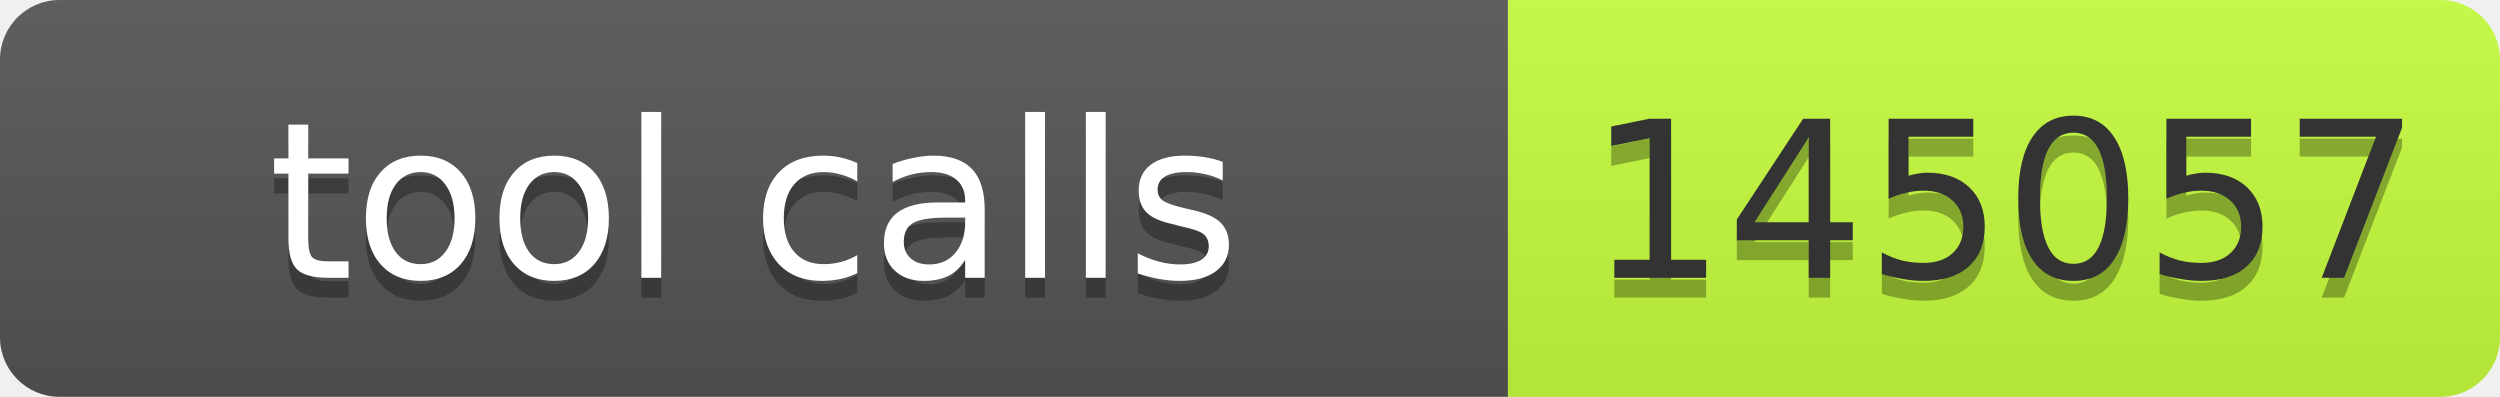
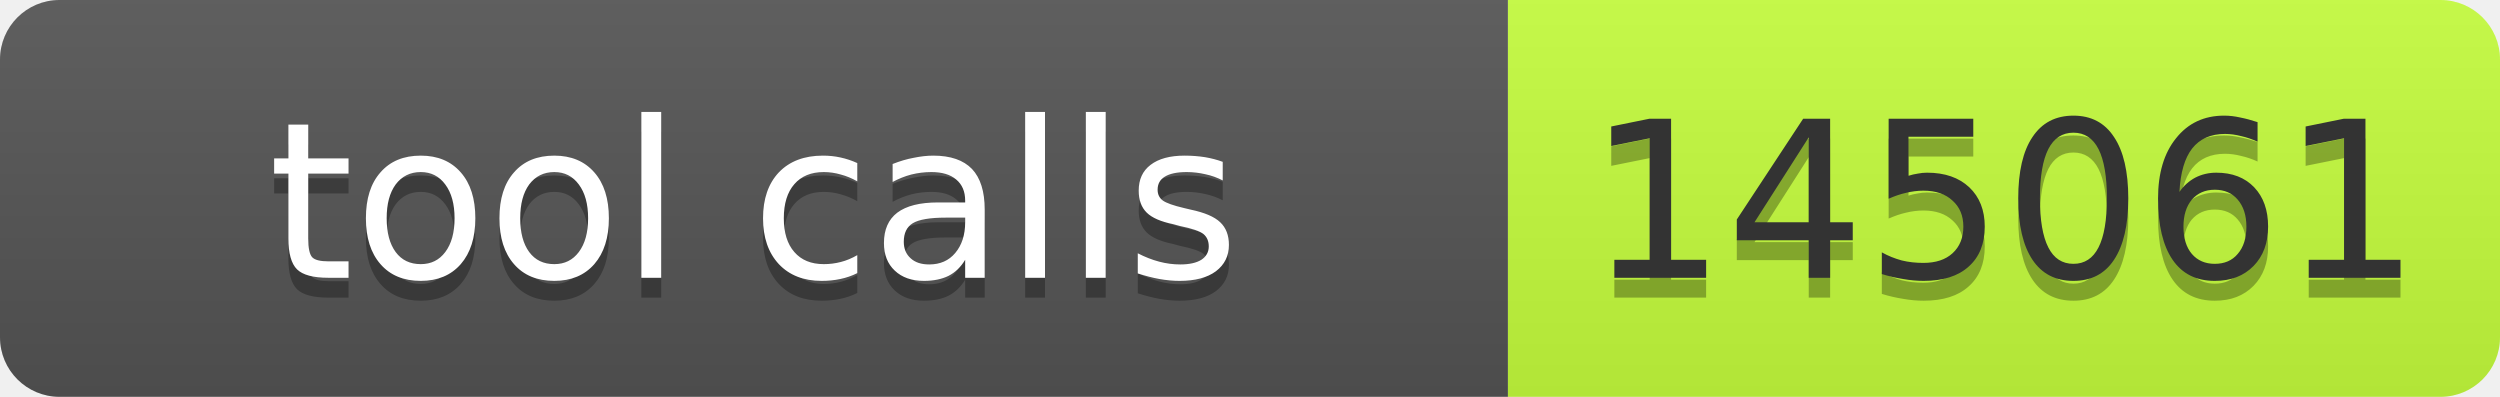
- <svg xmlns="http://www.w3.org/2000/svg" width="126" height="20" role="img" aria-label="tool calls: 145057">
+ <svg xmlns="http://www.w3.org/2000/svg" width="126" height="20" role="img" aria-label="tool calls: 145061">
  <linearGradient id="s" x2="0" y2="100%">
    <stop offset="0" stop-color="#bbb" stop-opacity=".1" />
    <stop offset="1" stop-opacity=".1" />
  </linearGradient>
  <clipPath id="r">
    <rect width="126" height="20" rx="3" fill="#fff" />
  </clipPath>
  <g clip-path="url(#r)">
    <rect width="76" height="20" fill="#555" />
    <rect x="76" width="50" height="20" fill="#c6ff3d" />
    <rect width="126" height="20" fill="url(#s)" />
  </g>
  <g fill="#fff" text-anchor="middle" font-family="Verdana,Geneva,DejaVu Sans,sans-serif" font-size="11">
    <text aria-hidden="true" x="38" y="15" fill="#010101" fill-opacity=".3" textLength="66">tool calls</text>
    <text x="38" y="14" textLength="66">tool calls</text>
-     <text aria-hidden="true" x="101" y="15" fill="#010101" fill-opacity=".3" textLength="40">145057</text>
-     <text x="101" y="14" fill="#333" textLength="40">145057</text>
+     <text aria-hidden="true" x="101" y="15" fill="#010101" fill-opacity=".3" textLength="40">145061</text>
+     <text x="101" y="14" fill="#333" textLength="40">145061</text>
  </g>
</svg>
